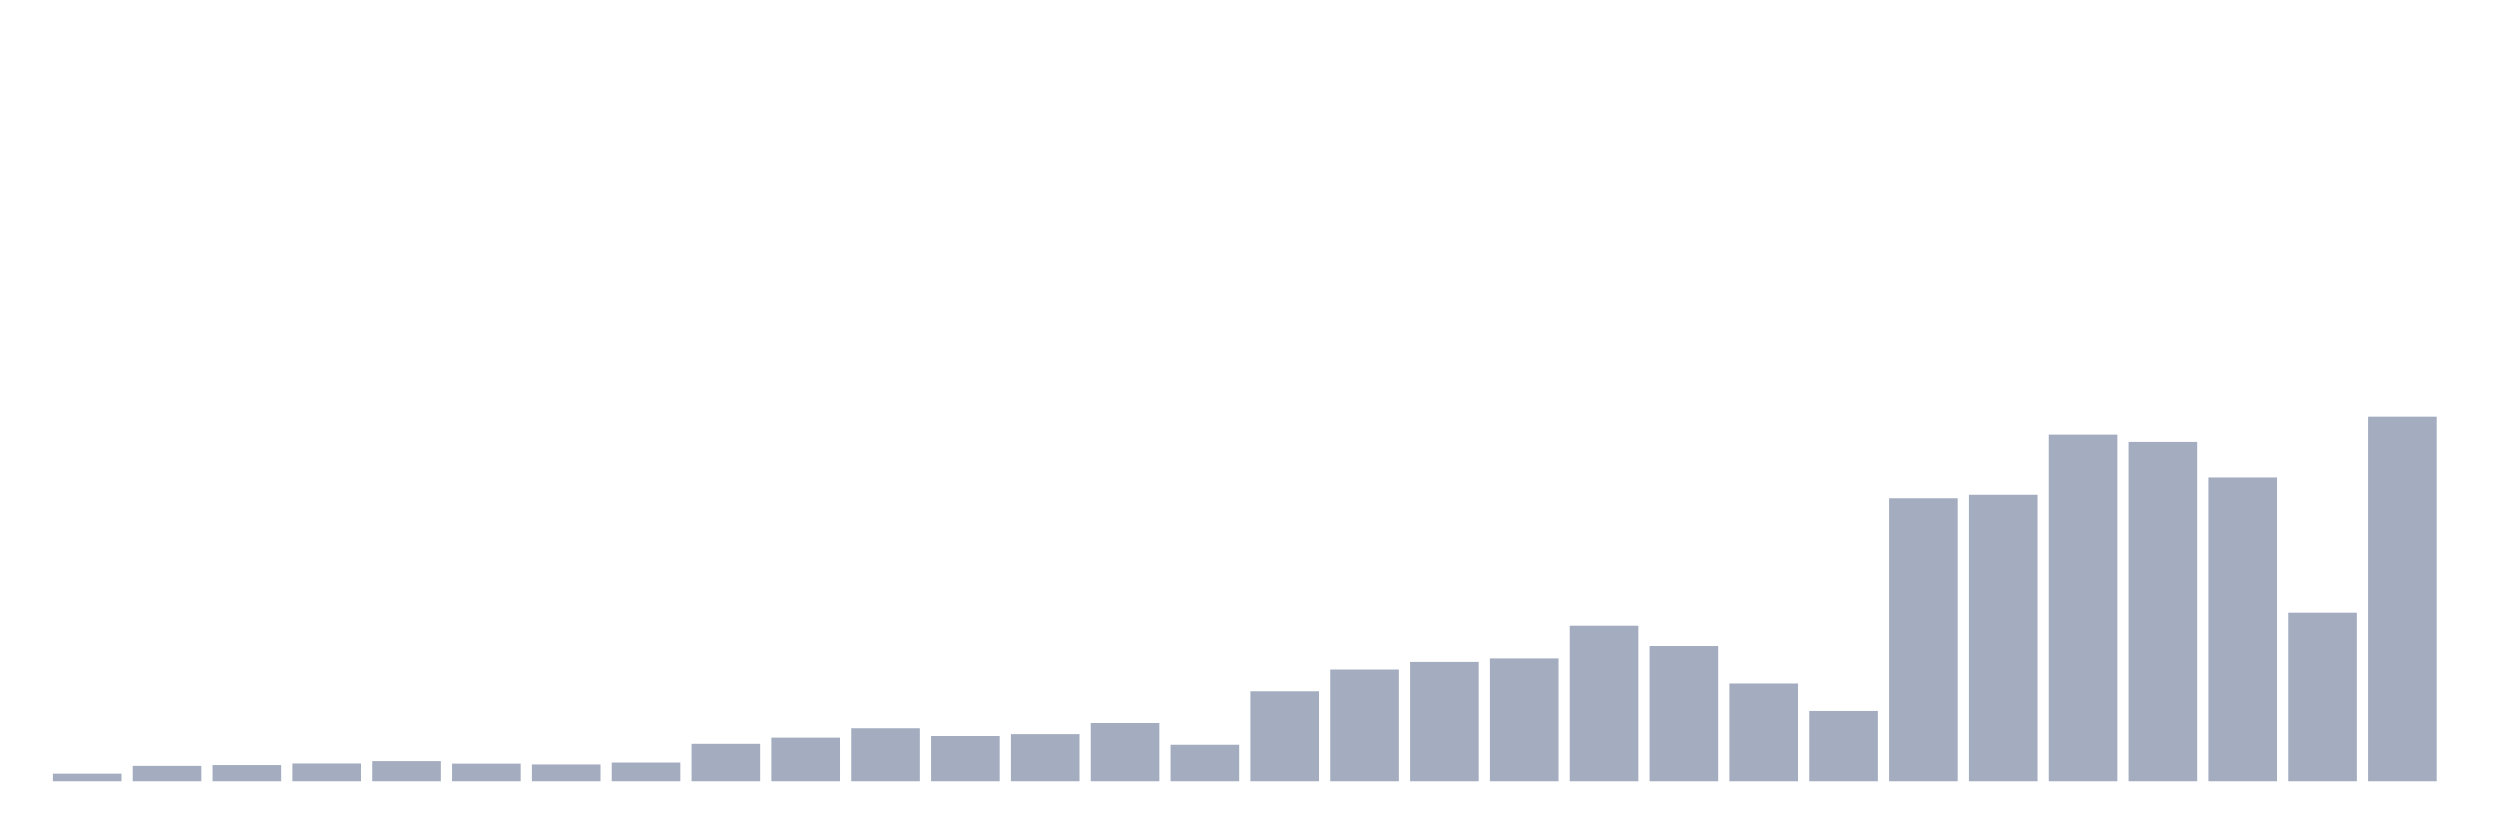
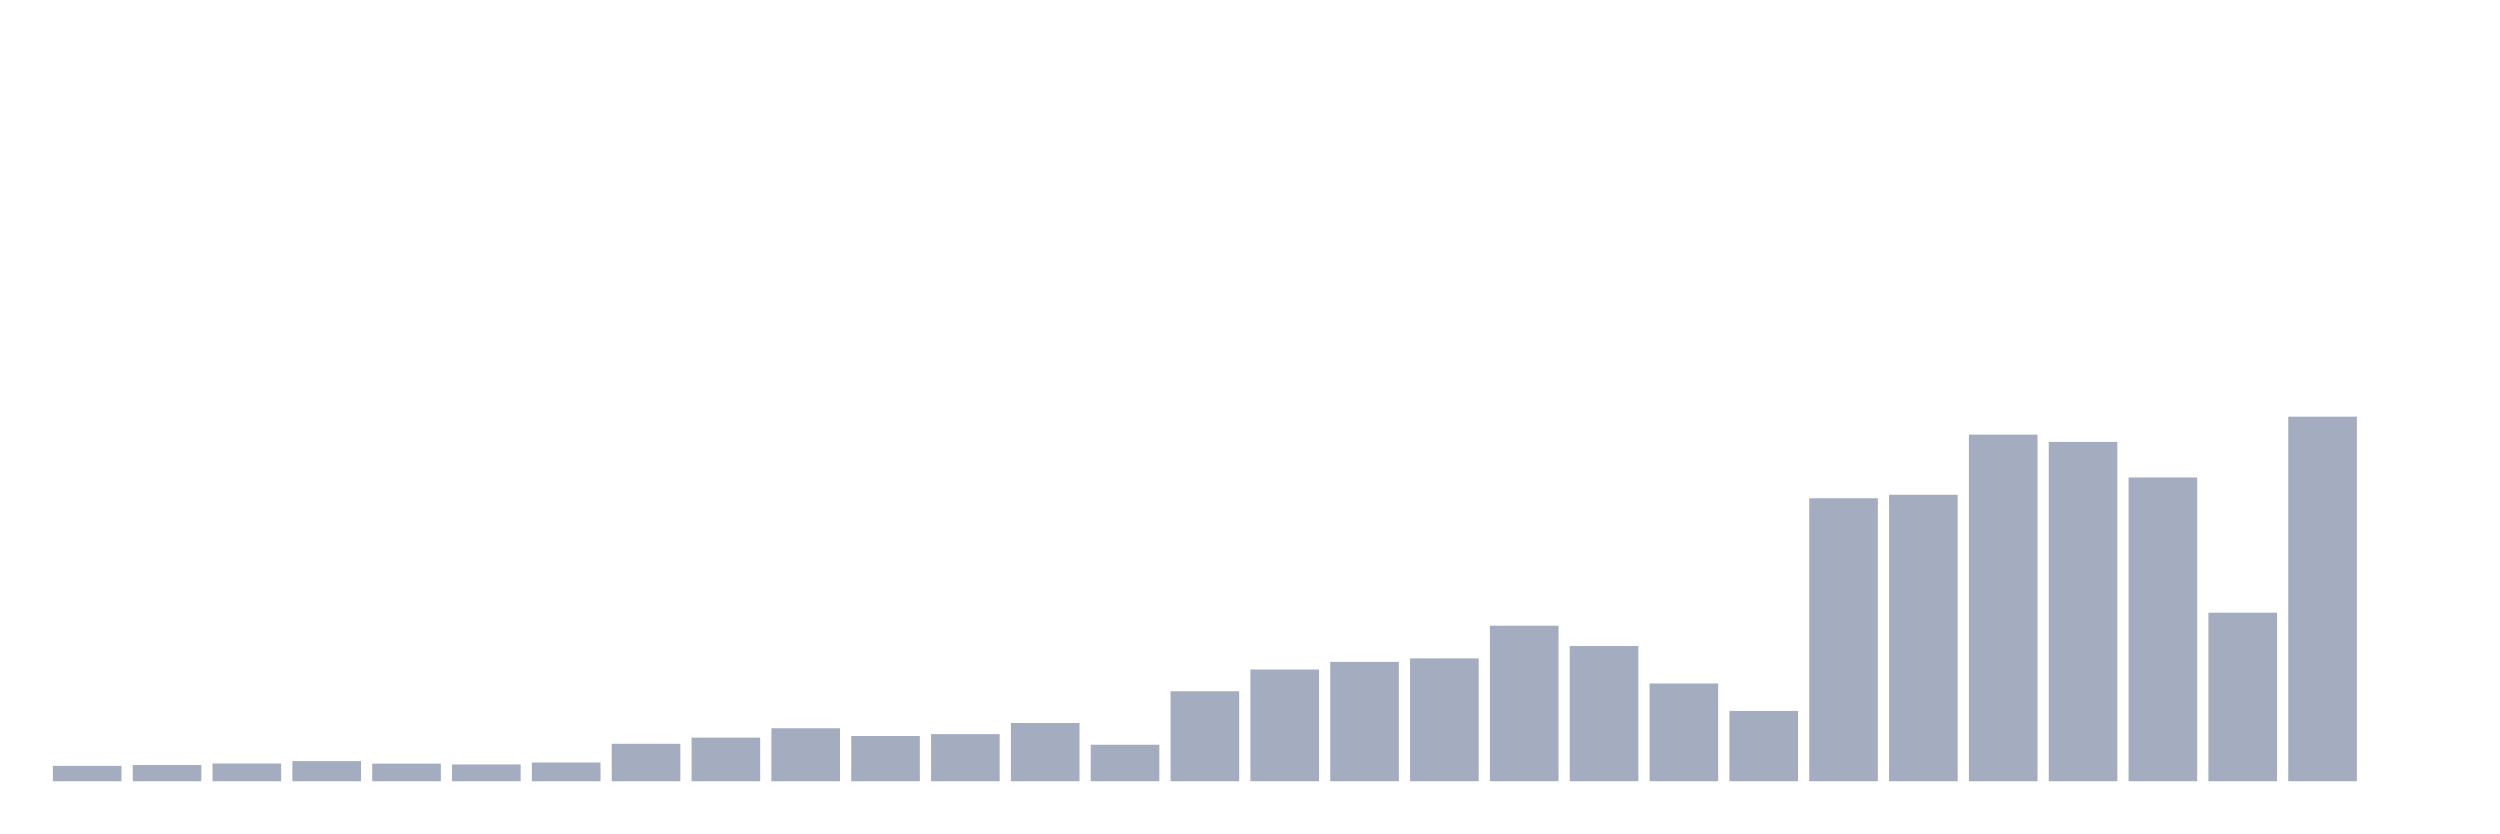
<svg xmlns="http://www.w3.org/2000/svg" viewBox="0 0 480 160">
  <g transform="translate(10,10)">
-     <rect class="bar" x="0.153" width="13.175" y="138.537" height="1.463" fill="rgb(164,173,192)" />
-     <rect class="bar" x="15.482" width="13.175" y="137.044" height="2.956" fill="rgb(164,173,192)" />
-     <rect class="bar" x="30.81" width="13.175" y="136.892" height="3.108" fill="rgb(164,173,192)" />
-     <rect class="bar" x="46.138" width="13.175" y="136.587" height="3.413" fill="rgb(164,173,192)" />
-     <rect class="bar" x="61.466" width="13.175" y="136.13" height="3.87" fill="rgb(164,173,192)" />
-     <rect class="bar" x="76.794" width="13.175" y="136.617" height="3.383" fill="rgb(164,173,192)" />
-     <rect class="bar" x="92.123" width="13.175" y="136.77" height="3.23" fill="rgb(164,173,192)" />
-     <rect class="bar" x="107.451" width="13.175" y="136.404" height="3.596" fill="rgb(164,173,192)" />
-     <rect class="bar" x="122.779" width="13.175" y="132.808" height="7.192" fill="rgb(164,173,192)" />
-     <rect class="bar" x="138.107" width="13.175" y="131.62" height="8.38" fill="rgb(164,173,192)" />
-     <rect class="bar" x="153.436" width="13.175" y="129.822" height="10.178" fill="rgb(164,173,192)" />
-     <rect class="bar" x="168.764" width="13.175" y="131.315" height="8.685" fill="rgb(164,173,192)" />
-     <rect class="bar" x="184.092" width="13.175" y="130.949" height="9.051" fill="rgb(164,173,192)" />
-     <rect class="bar" x="199.42" width="13.175" y="128.816" height="11.184" fill="rgb(164,173,192)" />
-     <rect class="bar" x="214.748" width="13.175" y="132.991" height="7.009" fill="rgb(164,173,192)" />
-     <rect class="bar" x="230.077" width="13.175" y="122.721" height="17.279" fill="rgb(164,173,192)" />
-     <rect class="bar" x="245.405" width="13.175" y="118.546" height="21.454" fill="rgb(164,173,192)" />
-     <rect class="bar" x="260.733" width="13.175" y="117.083" height="22.917" fill="rgb(164,173,192)" />
-     <rect class="bar" x="276.061" width="13.175" y="116.413" height="23.587" fill="rgb(164,173,192)" />
-     <rect class="bar" x="291.39" width="13.175" y="110.135" height="29.865" fill="rgb(164,173,192)" />
-     <rect class="bar" x="306.718" width="13.175" y="114.036" height="25.964" fill="rgb(164,173,192)" />
-     <rect class="bar" x="322.046" width="13.175" y="121.228" height="18.772" fill="rgb(164,173,192)" />
-     <rect class="bar" x="337.374" width="13.175" y="126.5" height="13.5" fill="rgb(164,173,192)" />
-     <rect class="bar" x="352.702" width="13.175" y="85.664" height="54.336" fill="rgb(164,173,192)" />
-     <rect class="bar" x="368.031" width="13.175" y="84.993" height="55.007" fill="rgb(164,173,192)" />
-     <rect class="bar" x="383.359" width="13.175" y="73.444" height="66.556" fill="rgb(164,173,192)" />
-     <rect class="bar" x="398.687" width="13.175" y="74.845" height="65.155" fill="rgb(164,173,192)" />
-     <rect class="bar" x="414.015" width="13.175" y="81.672" height="58.328" fill="rgb(164,173,192)" />
-     <rect class="bar" x="429.344" width="13.175" y="107.636" height="32.364" fill="rgb(164,173,192)" />
-     <rect class="bar" x="444.672" width="13.175" y="70" height="70" fill="rgb(164,173,192)" />
+     <rect class="bar" x="0.153" width="13.175" y="137.044" height="2.956" fill="rgb(164,173,192)" />
+     <rect class="bar" x="15.482" width="13.175" y="136.892" height="3.108" fill="rgb(164,173,192)" />
+     <rect class="bar" x="30.81" width="13.175" y="136.587" height="3.413" fill="rgb(164,173,192)" />
+     <rect class="bar" x="46.138" width="13.175" y="136.13" height="3.87" fill="rgb(164,173,192)" />
+     <rect class="bar" x="61.466" width="13.175" y="136.617" height="3.383" fill="rgb(164,173,192)" />
+     <rect class="bar" x="76.794" width="13.175" y="136.77" height="3.23" fill="rgb(164,173,192)" />
+     <rect class="bar" x="92.123" width="13.175" y="136.404" height="3.596" fill="rgb(164,173,192)" />
+     <rect class="bar" x="107.451" width="13.175" y="132.808" height="7.192" fill="rgb(164,173,192)" />
+     <rect class="bar" x="122.779" width="13.175" y="131.62" height="8.38" fill="rgb(164,173,192)" />
+     <rect class="bar" x="138.107" width="13.175" y="129.822" height="10.178" fill="rgb(164,173,192)" />
+     <rect class="bar" x="153.436" width="13.175" y="131.315" height="8.685" fill="rgb(164,173,192)" />
+     <rect class="bar" x="168.764" width="13.175" y="130.949" height="9.051" fill="rgb(164,173,192)" />
+     <rect class="bar" x="184.092" width="13.175" y="128.816" height="11.184" fill="rgb(164,173,192)" />
+     <rect class="bar" x="199.42" width="13.175" y="132.991" height="7.009" fill="rgb(164,173,192)" />
+     <rect class="bar" x="214.748" width="13.175" y="122.721" height="17.279" fill="rgb(164,173,192)" />
+     <rect class="bar" x="230.077" width="13.175" y="118.546" height="21.454" fill="rgb(164,173,192)" />
+     <rect class="bar" x="245.405" width="13.175" y="117.083" height="22.917" fill="rgb(164,173,192)" />
+     <rect class="bar" x="260.733" width="13.175" y="116.413" height="23.587" fill="rgb(164,173,192)" />
+     <rect class="bar" x="276.061" width="13.175" y="110.135" height="29.865" fill="rgb(164,173,192)" />
+     <rect class="bar" x="291.39" width="13.175" y="114.036" height="25.964" fill="rgb(164,173,192)" />
+     <rect class="bar" x="306.718" width="13.175" y="121.228" height="18.772" fill="rgb(164,173,192)" />
+     <rect class="bar" x="322.046" width="13.175" y="126.5" height="13.5" fill="rgb(164,173,192)" />
+     <rect class="bar" x="337.374" width="13.175" y="85.664" height="54.336" fill="rgb(164,173,192)" />
+     <rect class="bar" x="352.702" width="13.175" y="84.993" height="55.007" fill="rgb(164,173,192)" />
+     <rect class="bar" x="368.031" width="13.175" y="73.444" height="66.556" fill="rgb(164,173,192)" />
+     <rect class="bar" x="383.359" width="13.175" y="74.845" height="65.155" fill="rgb(164,173,192)" />
+     <rect class="bar" x="398.687" width="13.175" y="81.672" height="58.328" fill="rgb(164,173,192)" />
+     <rect class="bar" x="414.015" width="13.175" y="107.636" height="32.364" fill="rgb(164,173,192)" />
+     <rect class="bar" x="429.344" width="13.175" y="70" height="70" fill="rgb(164,173,192)" />
+     <rect class="bar" x="444.672" width="13.175" y="140" height="0" fill="rgb(164,173,192)" />
  </g>
</svg>
